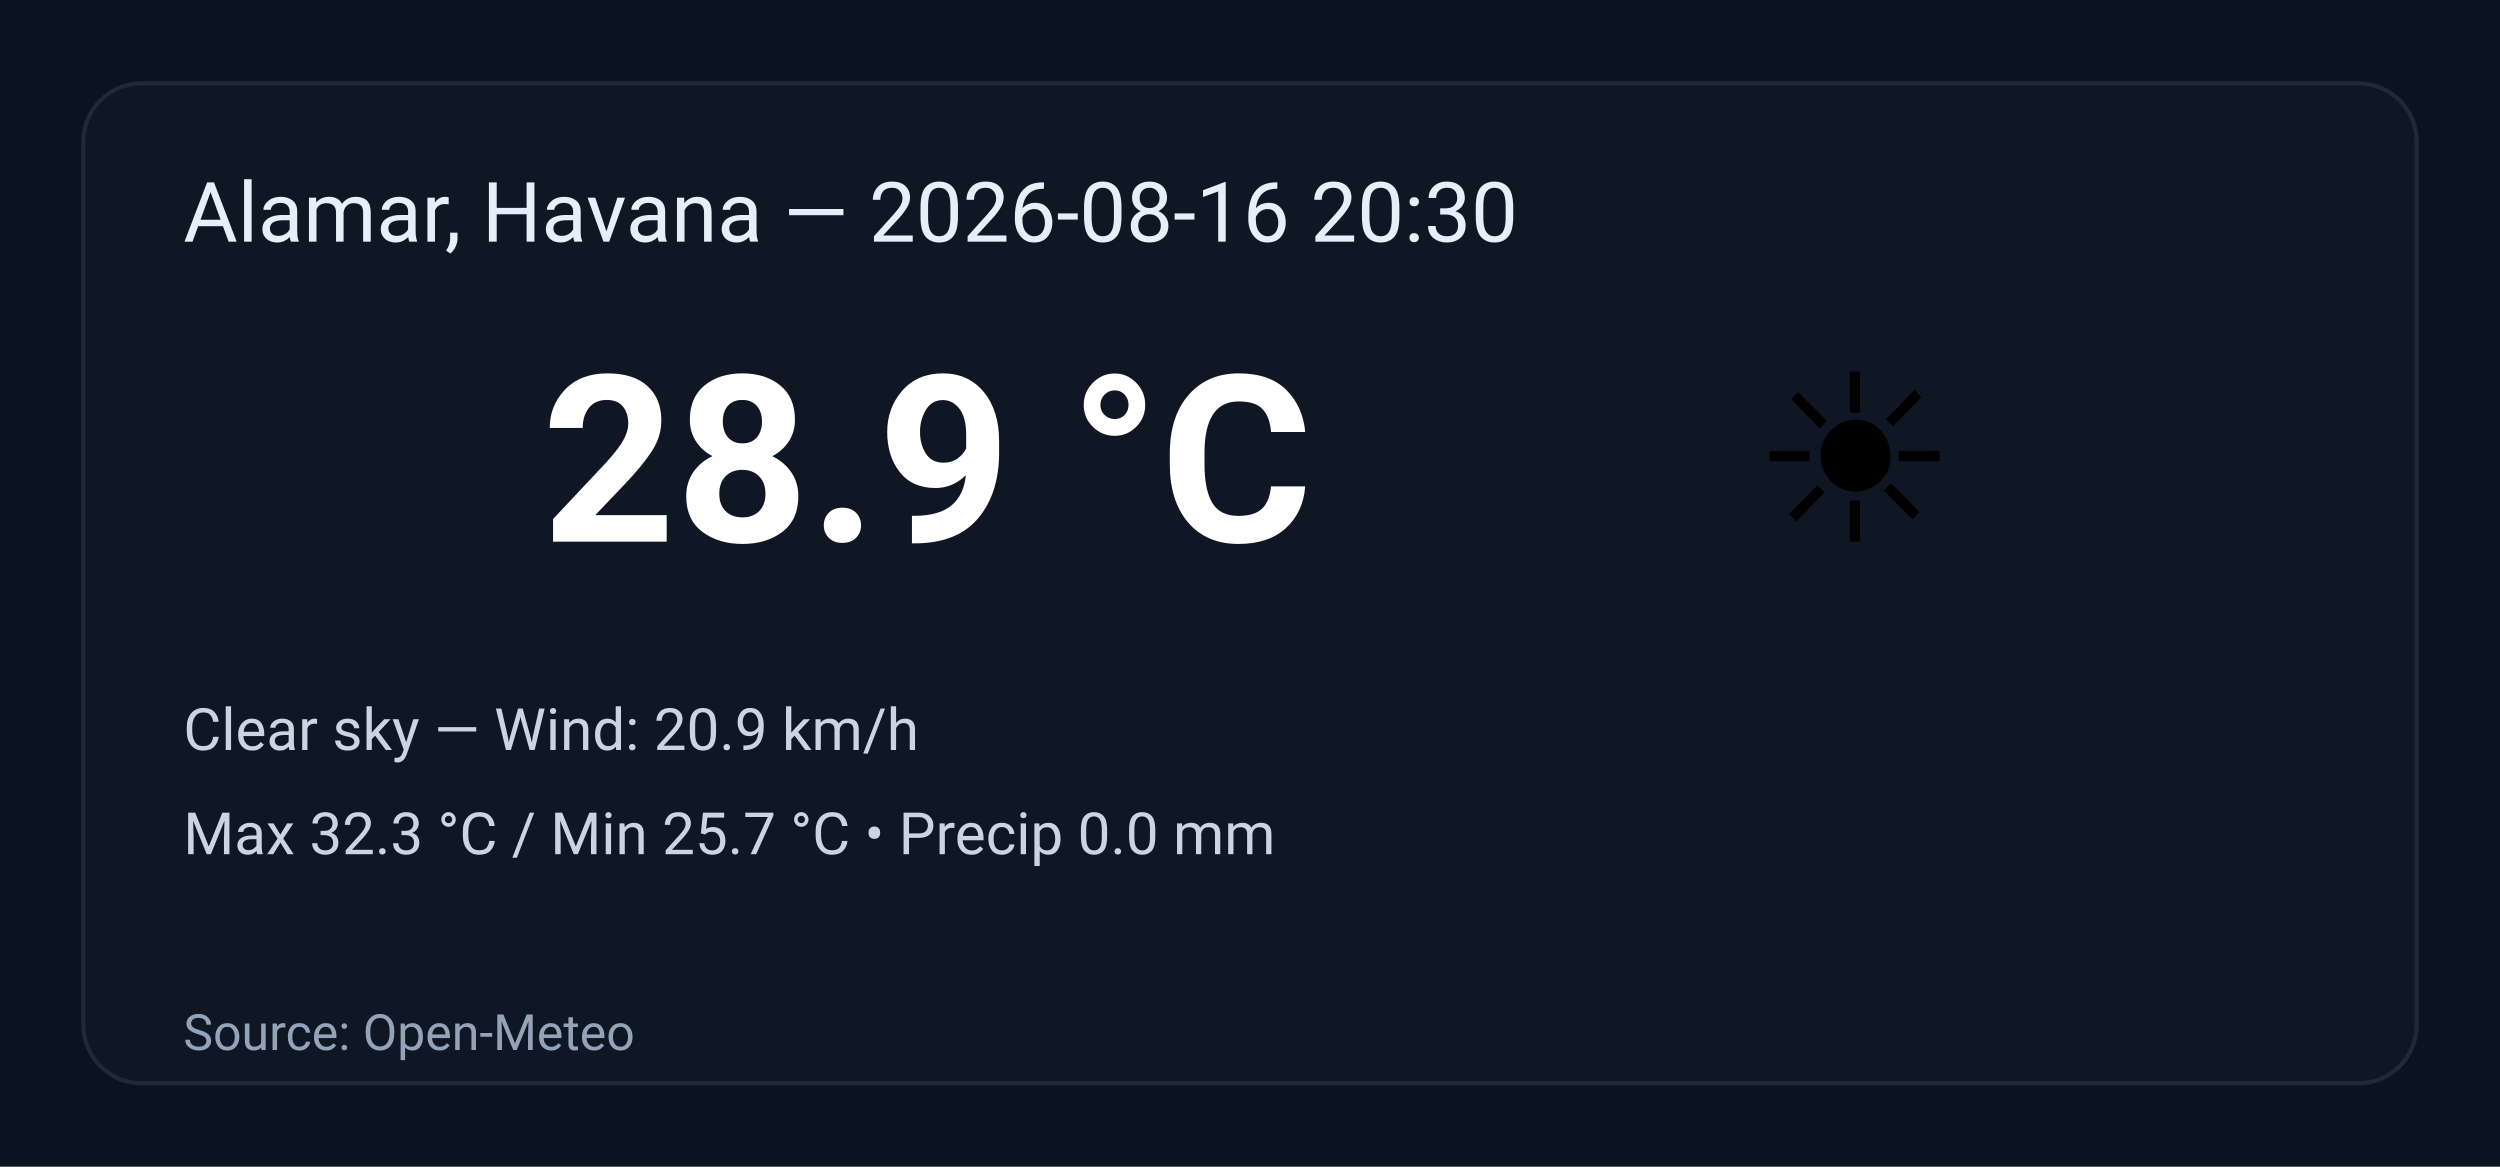
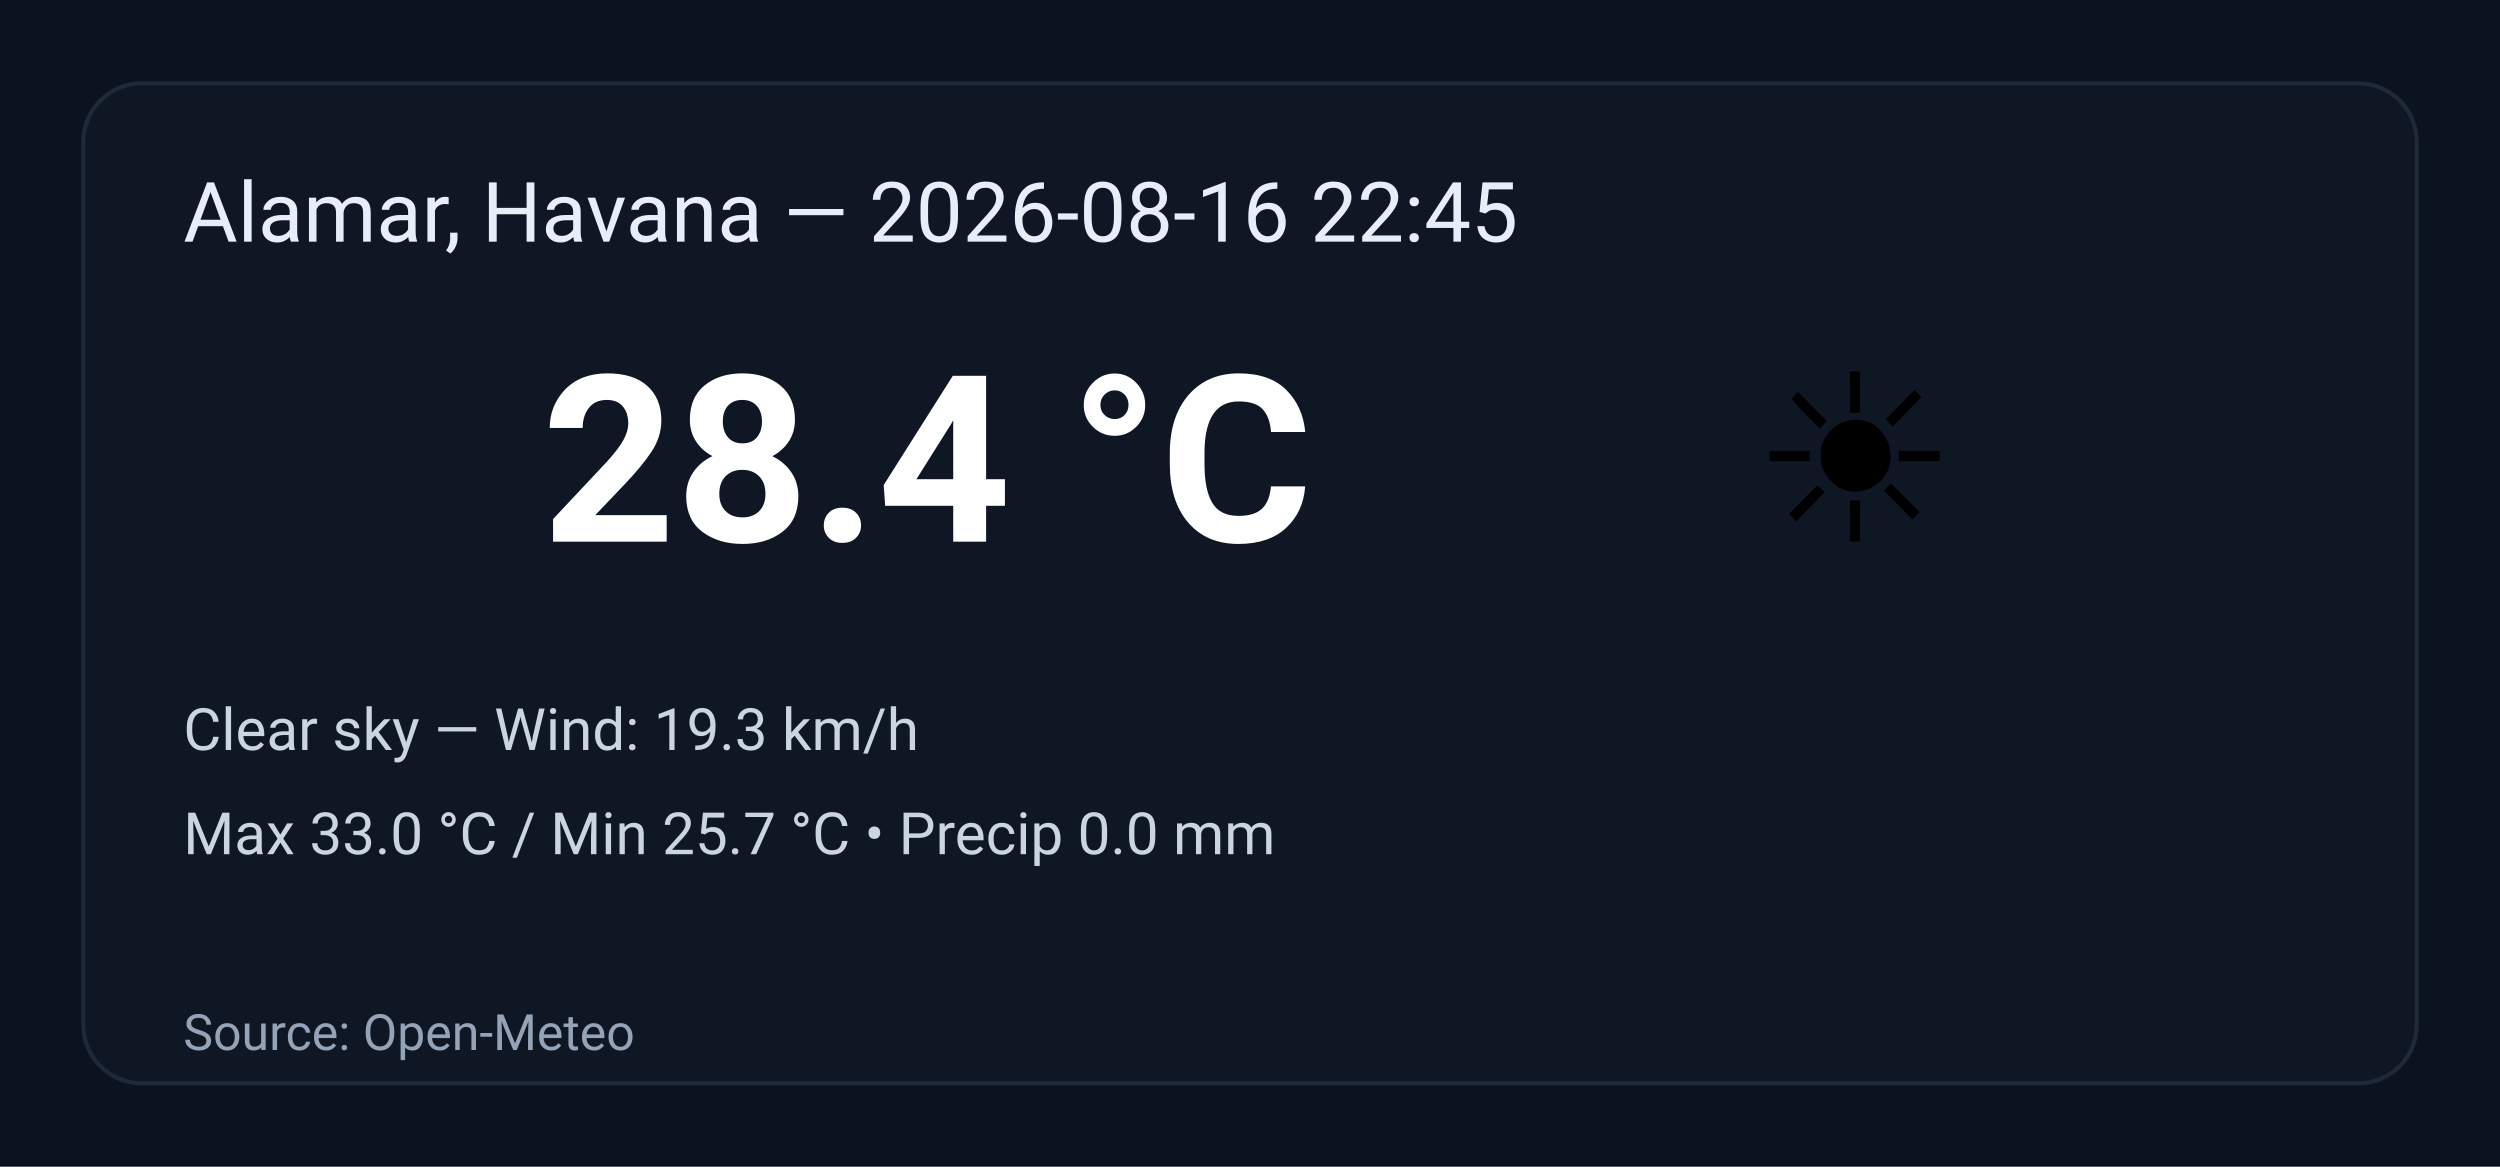
<svg xmlns="http://www.w3.org/2000/svg" width="600" height="280" viewBox="0 0 600 280" role="img" aria-label="Weather summary">
  <style>
    .bg { fill: #0b1220; }
    .card { fill: #0f1724; stroke: #1f2937; stroke-width:1; rx:14; }
    .title { font: 20px 'Segoe UI', Roboto, Arial; fill: #e6eef8; }
    .temp { font: 56px 'Segoe UI', Roboto, Arial; fill: #ffffff; font-weight:700; }
    .emoji { font-size:56px; }
    .meta { font: 14px 'Segoe UI', Roboto, Arial; fill: #cbd5e1; }
    .foot { font: 12px 'Segoe UI', Roboto, Arial; fill: #94a3b8; }
  </style>
  <rect class="bg" width="100%" height="100%" rx="0" />
  <g transform="translate(20,20)">
    <rect class="card" x="0" y="0" width="560" height="240" rx="12" />
-     <text class="title" x="24" y="38">Alamar, Havana — 2026-08-16 20:30</text>
+     <text class="title" x="24" y="38">Alamar, Havana — 2026-08-16 22:45</text>
    <text class="emoji" x="400" y="110">☀️</text>
-     <text class="temp" x="110" y="110">28.9 °C</text>
-     <text class="meta" x="24" y="160">Clear sky — Wind: 20.9 km/h</text>
-     <text class="meta" x="24" y="185">Max 32.3 °C / Min 25.7 °C  •  Precip 0.0 mm</text>
+     <text class="temp" x="110" y="110">28.4 °C</text>
+     <text class="meta" x="24" y="160">Clear sky — Wind: 19.3 km/h</text>
+     <text class="meta" x="24" y="185">Max 33.0 °C / Min 25.7 °C  •  Precip 0.0 mm</text>
    <text class="foot" x="24" y="232">Source: Open-Meteo</text>
  </g>
</svg>
